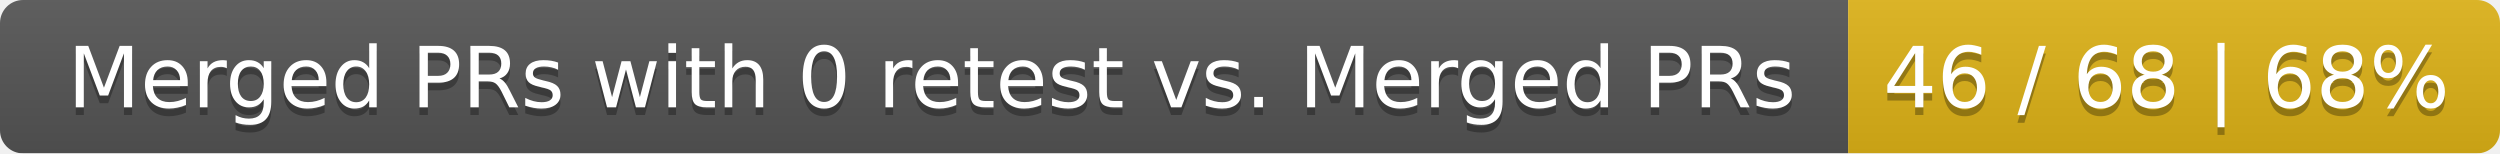
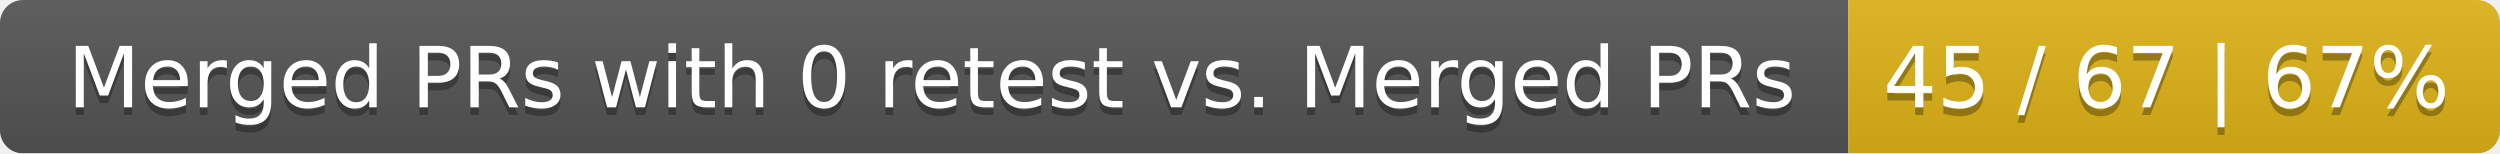
<svg xmlns="http://www.w3.org/2000/svg" width="326" height="20">
  <linearGradient id="smooth" x2="0" y2="100%">
    <stop offset="0" stop-color="#bbb" stop-opacity=".1" />
    <stop offset="1" stop-opacity=".1" />
  </linearGradient>
  <mask id="round">
    <rect width="326" height="20" rx="3" fill="#fff" />
  </mask>
  <g mask="url(#round)">
    <rect width="241" height="20" fill="#555" />
    <rect x="241" width="85" height="20" fill="#dfb317" />
    <rect width="326" height="20" fill="url(#smooth)" />
  </g>
  <g fill="#fff" text-anchor="middle" font-family="DejaVu Sans,Verdana,Geneva,sans-serif" font-size="11">
    <text x="121.5" y="15" fill="#010101" fill-opacity=".3">Merged PRs with 0 retest vs. Merged PRs</text>
    <text x="121.5" y="14">Merged PRs with 0 retest vs. Merged PRs</text>
-     <text x="282.5" y="15" fill="#010101" fill-opacity=".3">46 / 68 | 68%</text>
-     <text x="282.5" y="14">46 / 68 | 68%</text>
+     <text x="282.5" y="15" fill="#010101" fill-opacity=".3">45 / 67 | 67%</text>
+     <text x="282.5" y="14">45 / 67 | 67%</text>
  </g>
</svg>
